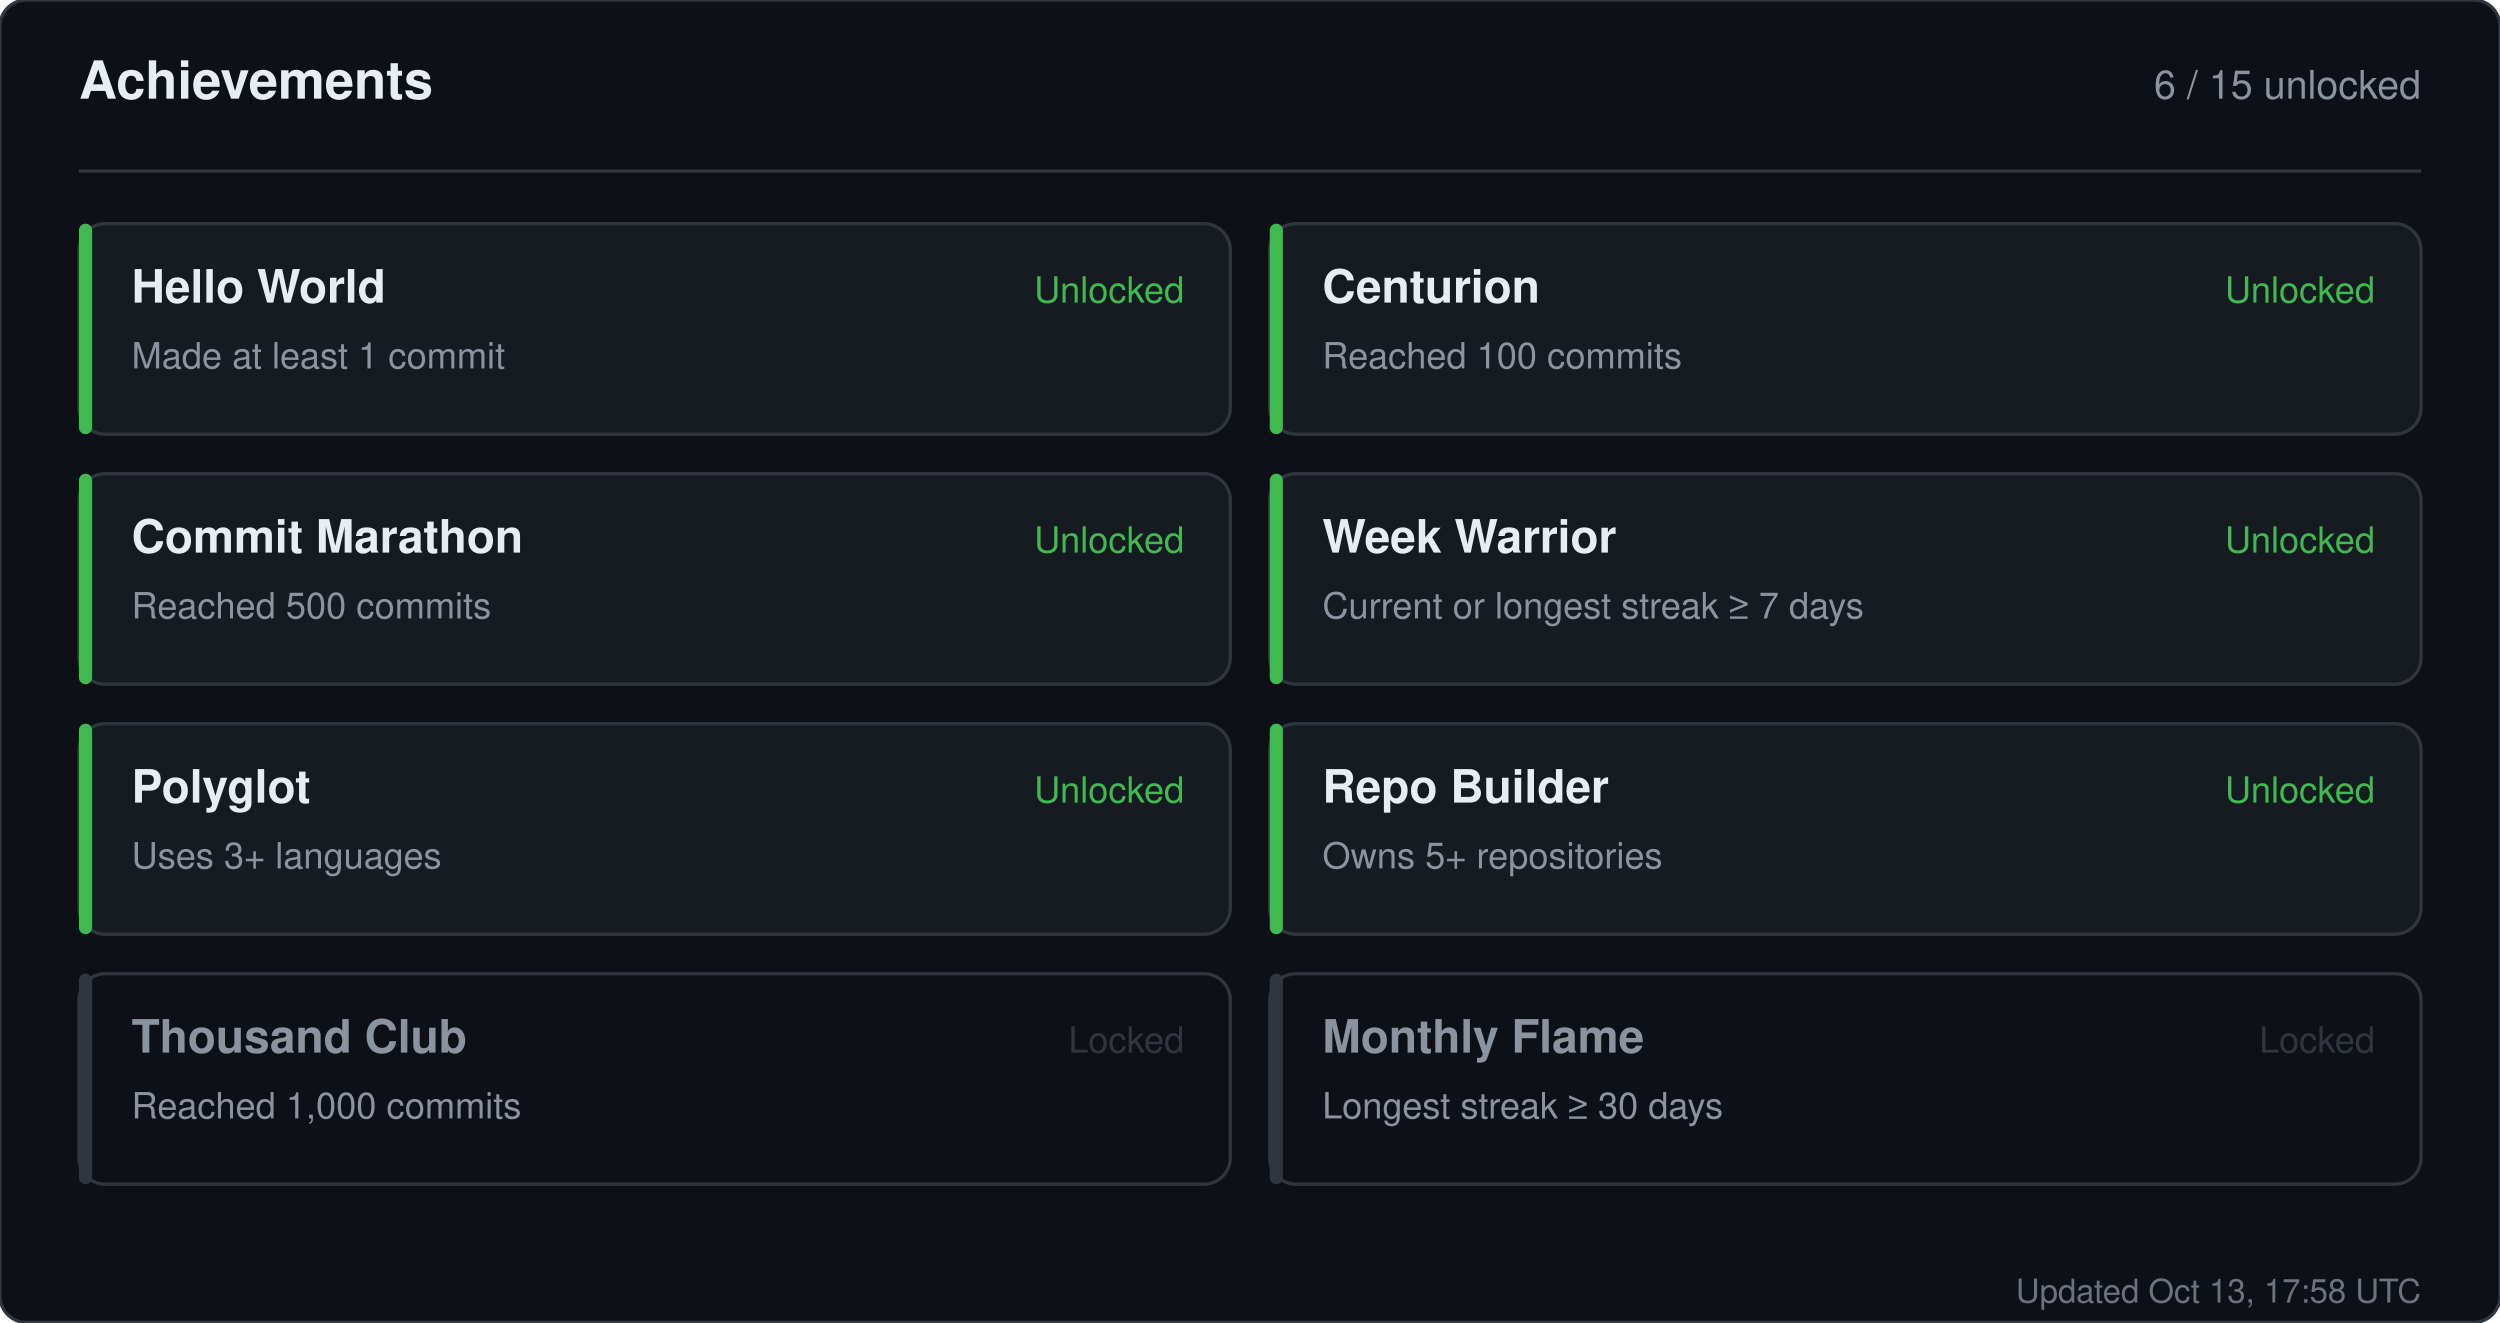
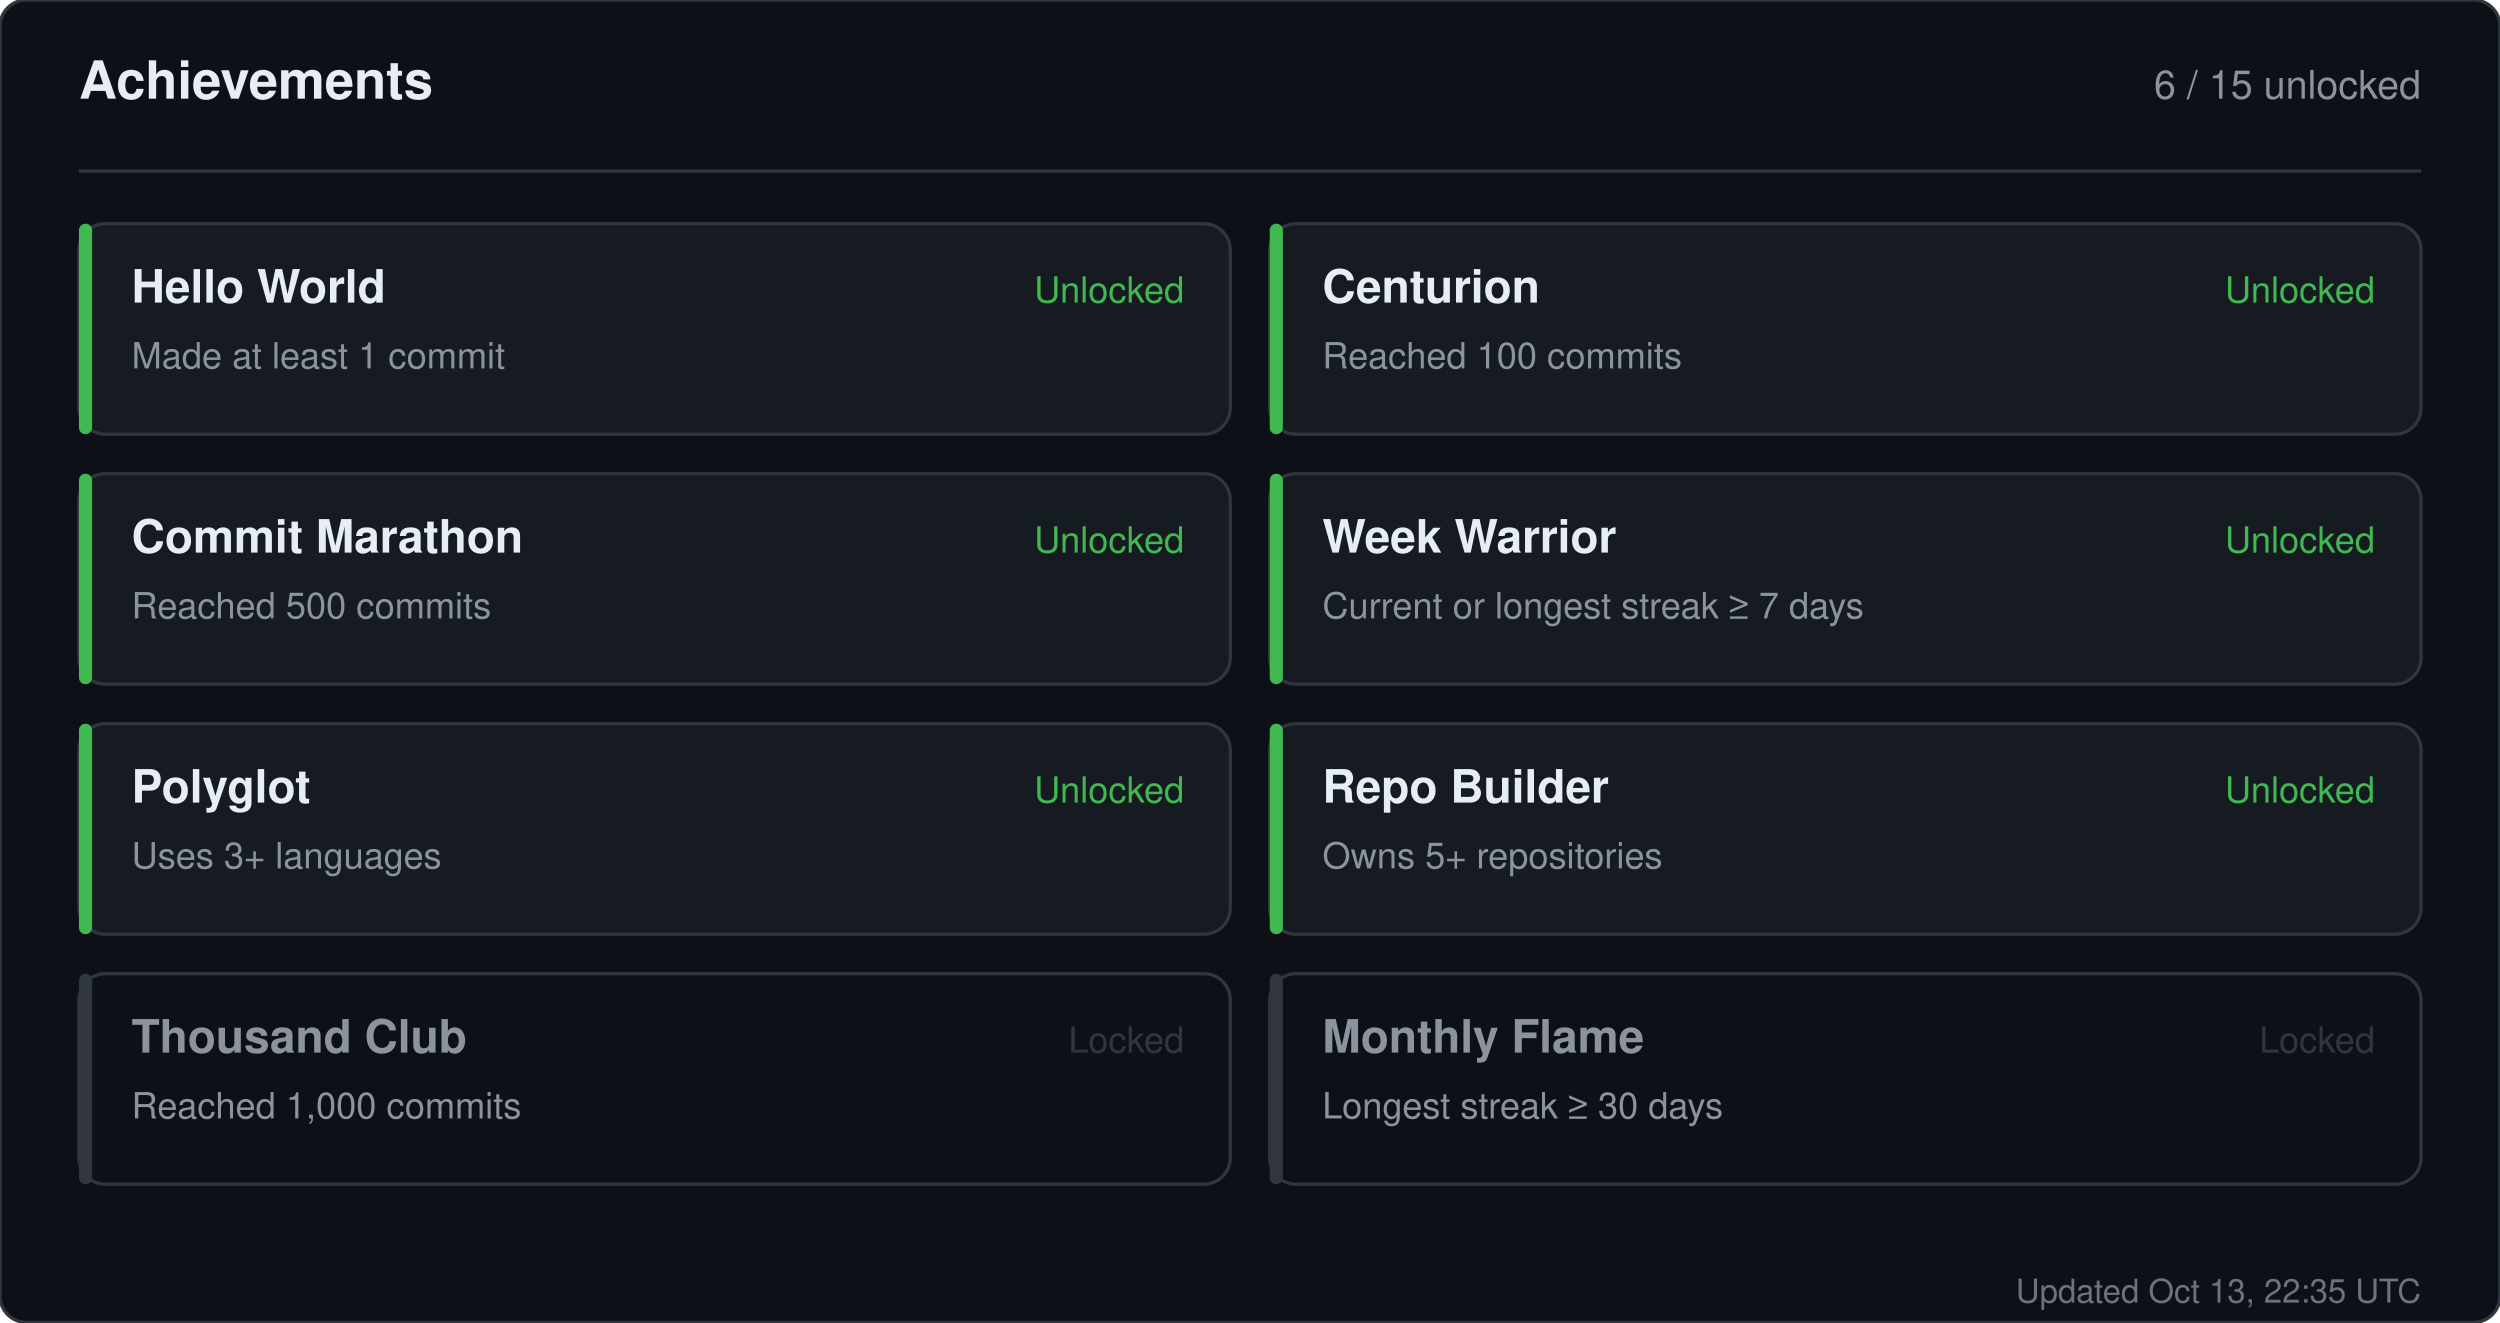
<svg xmlns="http://www.w3.org/2000/svg" width="760" height="402" viewBox="0 0 760 402" role="img" aria-label="Achievements for sandiirawan12">
  <rect width="760" height="402" rx="8" fill="#0d1117" stroke="#30363d" />
  <g font-family="-apple-system, BlinkMacSystemFont, Segoe UI, Helvetica, Arial, sans-serif">
    <text x="24" y="30" fill="#e6edf3" font-size="16" font-weight="700">Achievements</text>
    <text x="736" y="30" fill="#8b949e" font-size="12" text-anchor="end">6 / 15 unlocked</text>
    <line x1="24" y1="52" x2="736" y2="52" stroke="#30363d" />
    <rect x="24" y="68" width="350" height="64" rx="8" fill="#161b22" stroke="#30363d" />
    <rect x="24" y="68" width="4" height="64" rx="2" fill="#3fb950" />
    <text x="40" y="92" fill="#e6edf3" font-size="14" font-weight="700">Hello World</text>
    <text x="40" y="112" fill="#8b949e" font-size="11">Made at least 1 commit</text>
    <text x="360" y="92" fill="#3fb950" font-size="11" text-anchor="end">Unlocked</text>
    <rect x="386" y="68" width="350" height="64" rx="8" fill="#161b22" stroke="#30363d" />
    <rect x="386" y="68" width="4" height="64" rx="2" fill="#3fb950" />
    <text x="402" y="92" fill="#e6edf3" font-size="14" font-weight="700">Centurion</text>
    <text x="402" y="112" fill="#8b949e" font-size="11">Reached 100 commits</text>
    <text x="722" y="92" fill="#3fb950" font-size="11" text-anchor="end">Unlocked</text>
    <rect x="24" y="144" width="350" height="64" rx="8" fill="#161b22" stroke="#30363d" />
    <rect x="24" y="144" width="4" height="64" rx="2" fill="#3fb950" />
    <text x="40" y="168" fill="#e6edf3" font-size="14" font-weight="700">Commit Marathon</text>
    <text x="40" y="188" fill="#8b949e" font-size="11">Reached 500 commits</text>
    <text x="360" y="168" fill="#3fb950" font-size="11" text-anchor="end">Unlocked</text>
    <rect x="386" y="144" width="350" height="64" rx="8" fill="#161b22" stroke="#30363d" />
    <rect x="386" y="144" width="4" height="64" rx="2" fill="#3fb950" />
    <text x="402" y="168" fill="#e6edf3" font-size="14" font-weight="700">Week Warrior</text>
    <text x="402" y="188" fill="#8b949e" font-size="11">Current or longest streak ≥ 7 days</text>
    <text x="722" y="168" fill="#3fb950" font-size="11" text-anchor="end">Unlocked</text>
    <rect x="24" y="220" width="350" height="64" rx="8" fill="#161b22" stroke="#30363d" />
    <rect x="24" y="220" width="4" height="64" rx="2" fill="#3fb950" />
    <text x="40" y="244" fill="#e6edf3" font-size="14" font-weight="700">Polyglot</text>
    <text x="40" y="264" fill="#8b949e" font-size="11">Uses 3+ languages</text>
    <text x="360" y="244" fill="#3fb950" font-size="11" text-anchor="end">Unlocked</text>
    <rect x="386" y="220" width="350" height="64" rx="8" fill="#161b22" stroke="#30363d" />
    <rect x="386" y="220" width="4" height="64" rx="2" fill="#3fb950" />
    <text x="402" y="244" fill="#e6edf3" font-size="14" font-weight="700">Repo Builder</text>
    <text x="402" y="264" fill="#8b949e" font-size="11">Owns 5+ repositories</text>
    <text x="722" y="244" fill="#3fb950" font-size="11" text-anchor="end">Unlocked</text>
    <rect x="24" y="296" width="350" height="64" rx="8" fill="#0d1117" stroke="#30363d" />
    <rect x="24" y="296" width="4" height="64" rx="2" fill="#30363d" />
    <text x="40" y="320" fill="#8b949e" font-size="14" font-weight="700">Thousand Club</text>
    <text x="40" y="340" fill="#8b949e" font-size="11">Reached 1,000 commits</text>
    <text x="360" y="320" fill="#30363d" font-size="11" text-anchor="end">Locked</text>
    <rect x="386" y="296" width="350" height="64" rx="8" fill="#0d1117" stroke="#30363d" />
    <rect x="386" y="296" width="4" height="64" rx="2" fill="#30363d" />
    <text x="402" y="320" fill="#8b949e" font-size="14" font-weight="700">Monthly Flame</text>
    <text x="402" y="340" fill="#8b949e" font-size="11">Longest streak ≥ 30 days</text>
    <text x="722" y="320" fill="#30363d" font-size="11" text-anchor="end">Locked</text>
-     <text x="736" y="396" fill="#8b949e" font-size="10" text-anchor="end" opacity="0.75">Updated Oct 13, 17:58 UTC</text>
+     <text x="736" y="396" fill="#8b949e" font-size="10" text-anchor="end" opacity="0.75">Updated Oct 13, 22:35 UTC</text>
  </g>
</svg>
